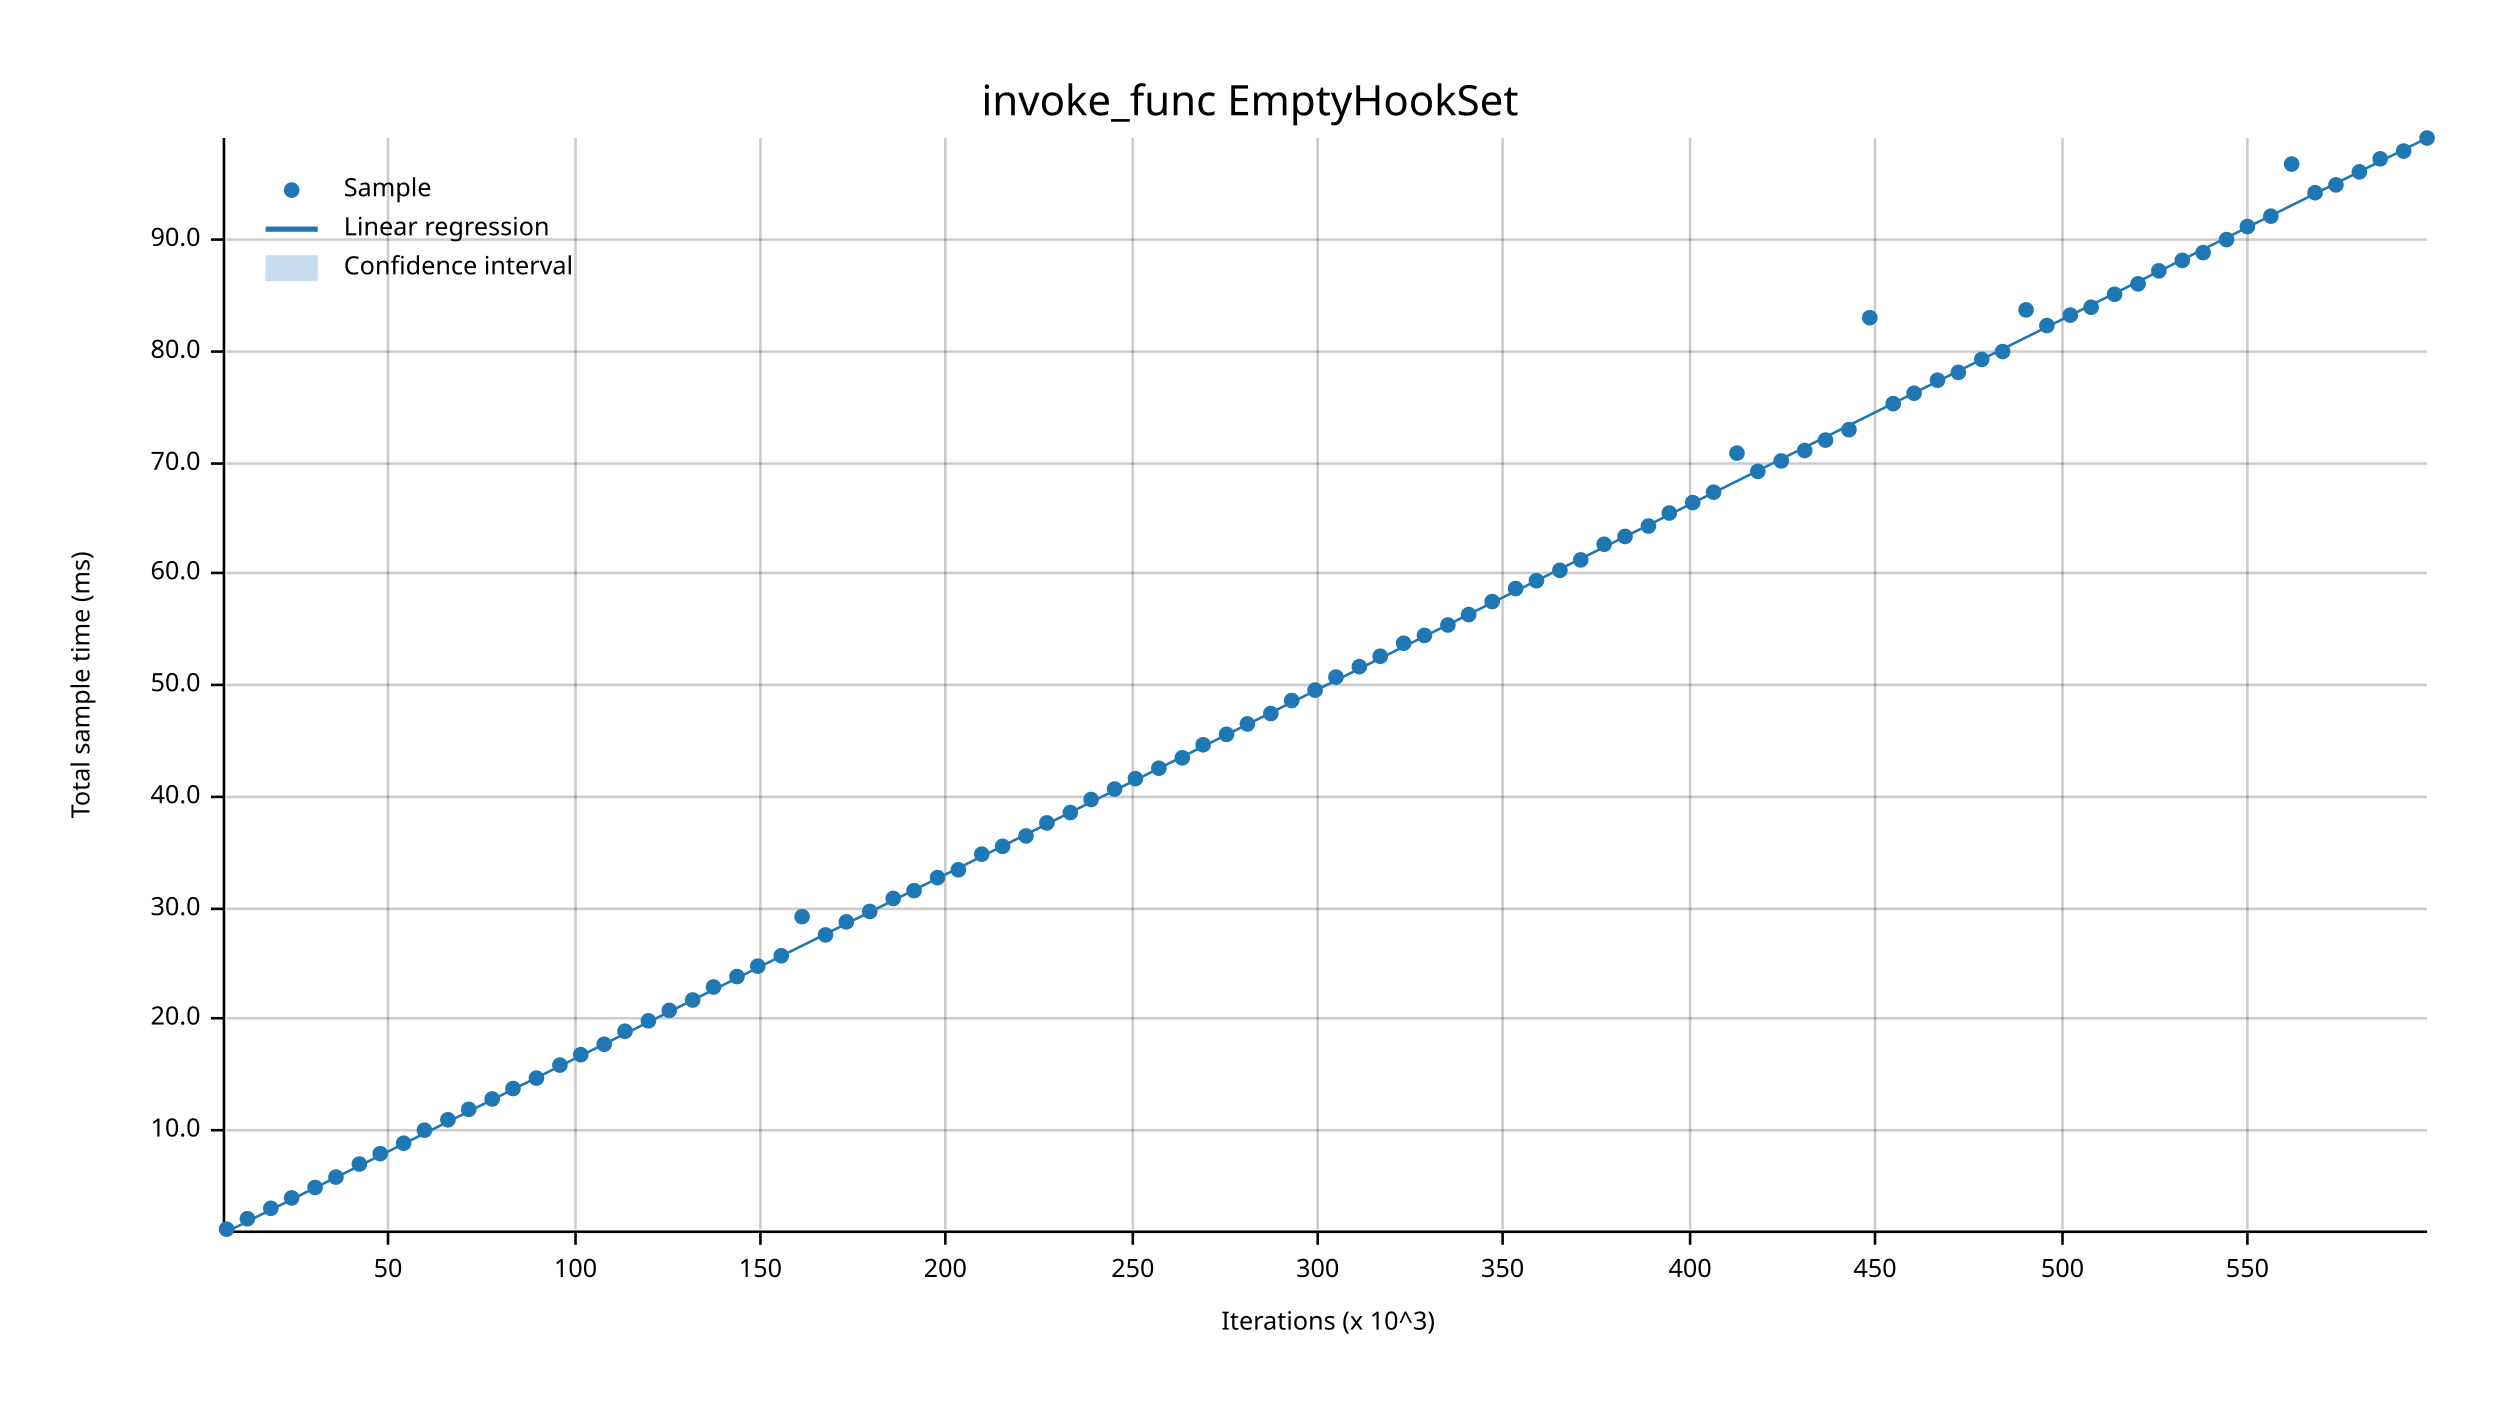
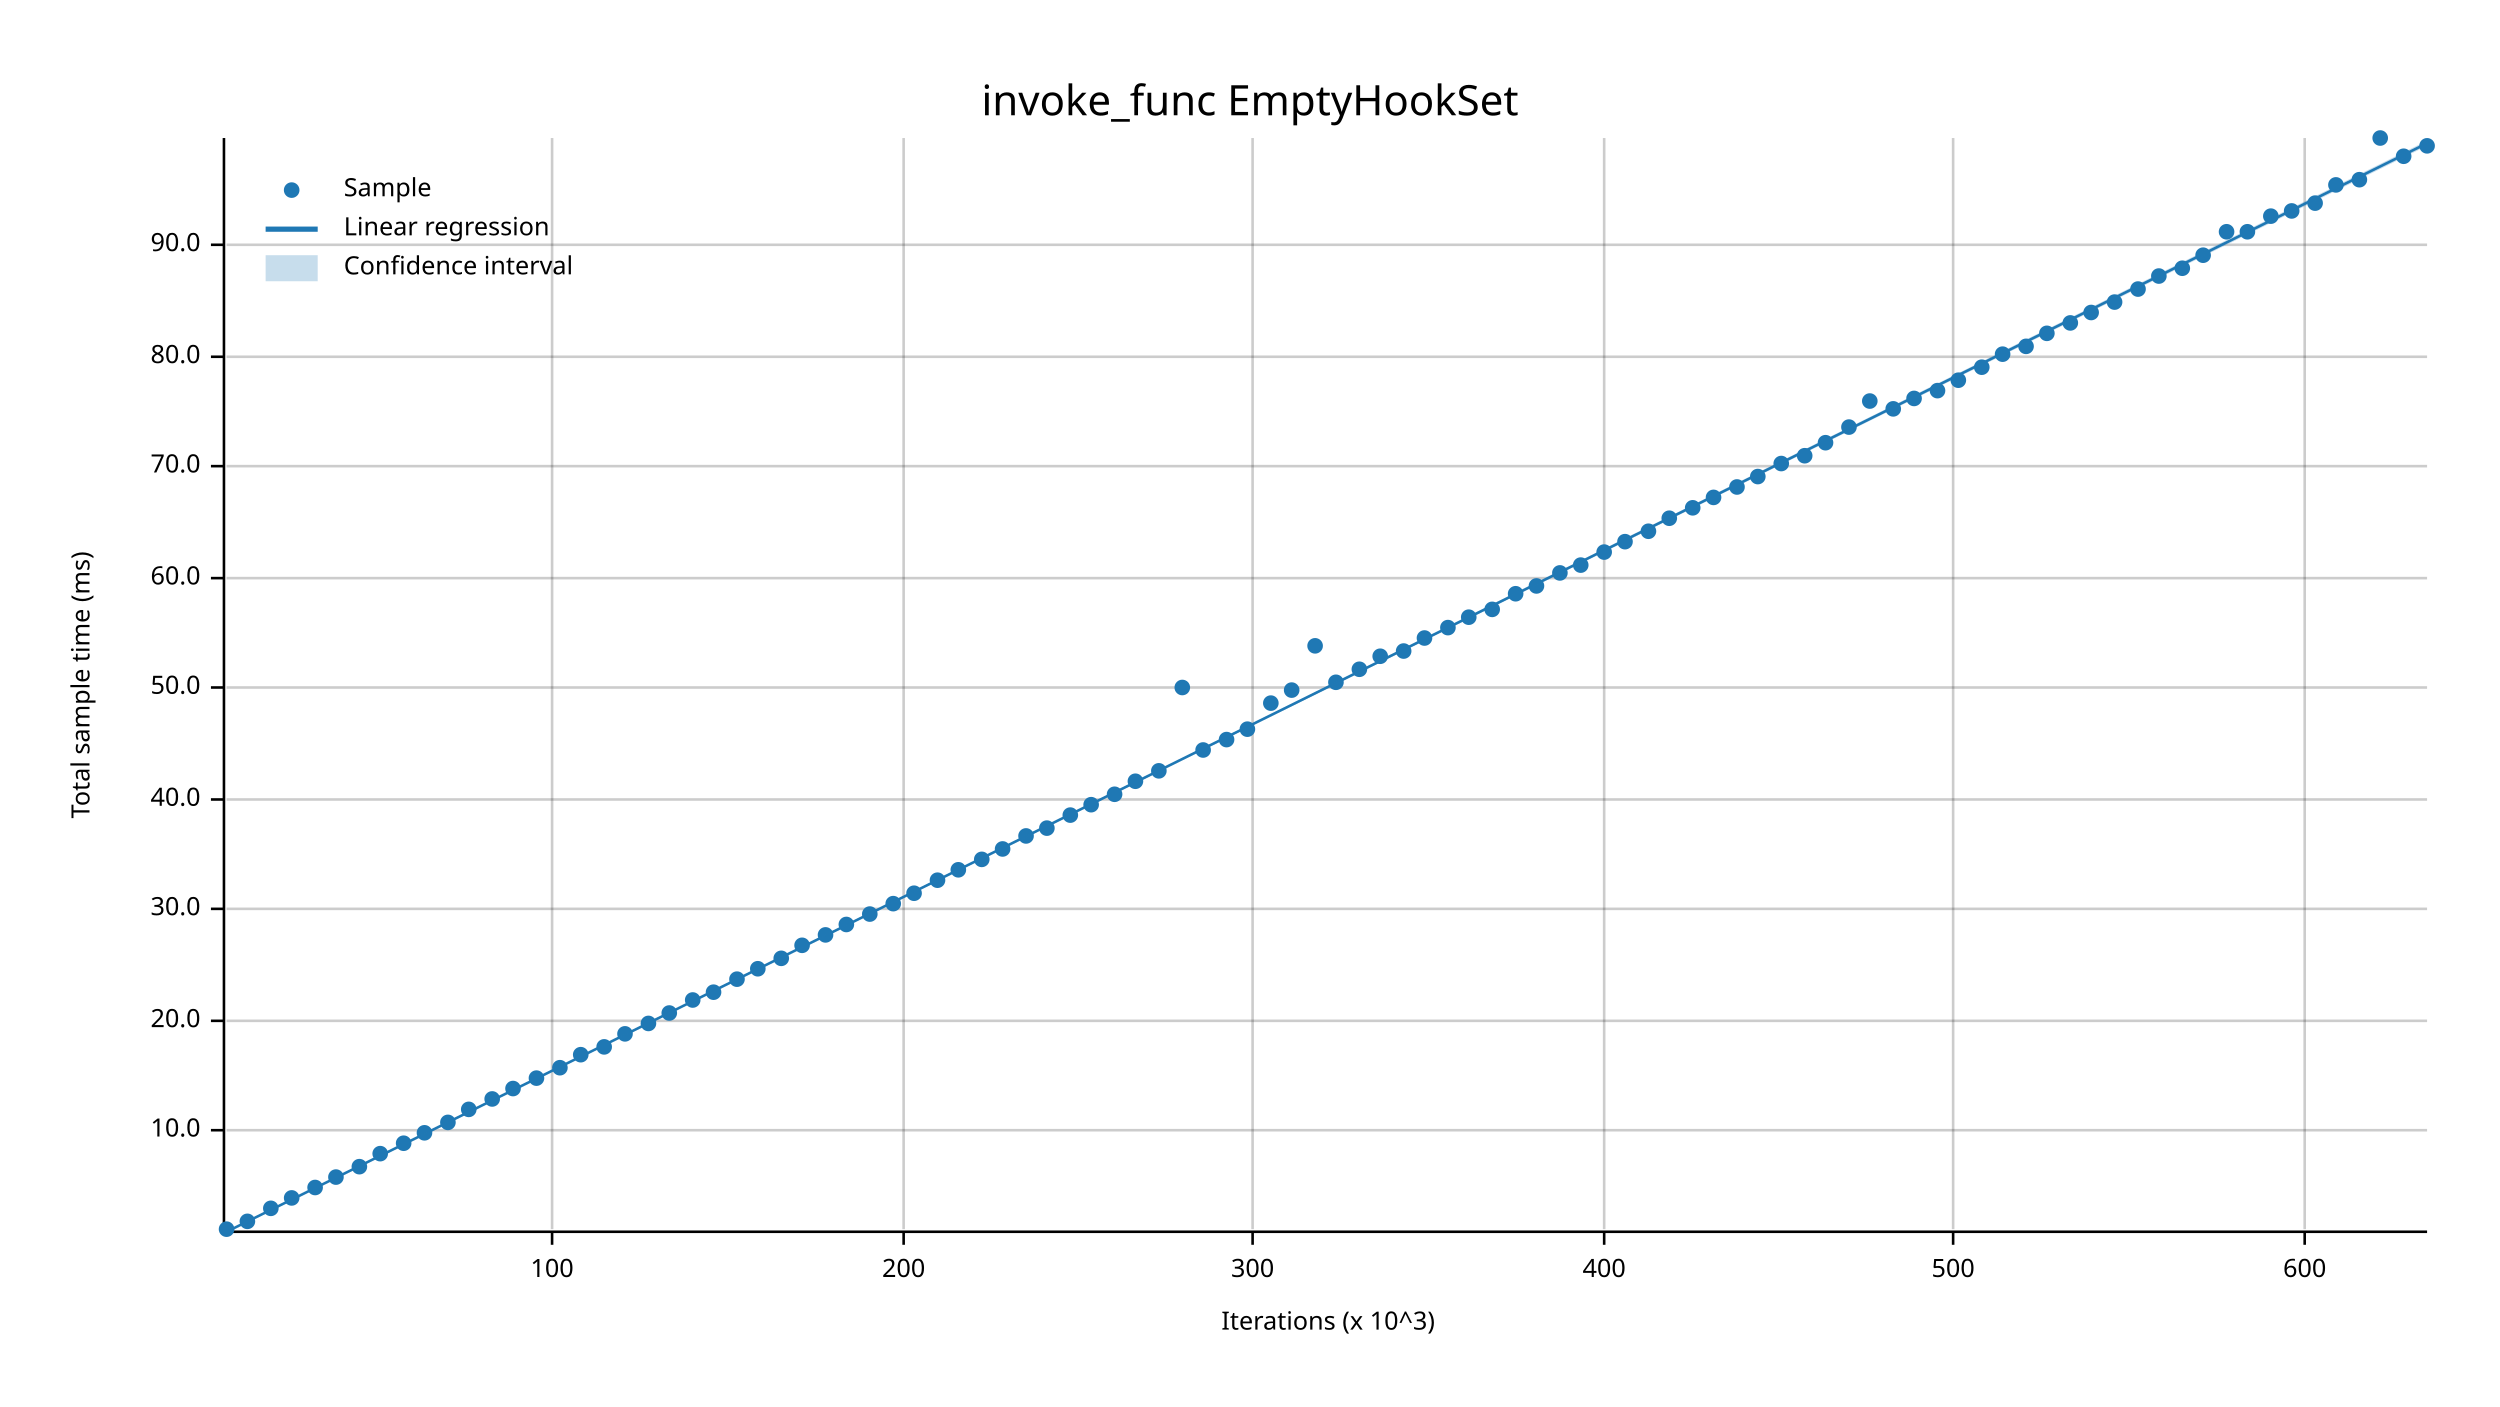
<svg xmlns="http://www.w3.org/2000/svg" width="960" height="540" viewBox="0 0 960 540">
  <text x="480" y="32" dy="0.76em" text-anchor="middle" font-family="sans-serif" font-size="16.129" opacity="1" fill="#000000">
invoke_func EmptyHookSet
</text>
  <text x="27" y="263" dy="0.76em" text-anchor="middle" font-family="sans-serif" font-size="9.677" opacity="1" fill="#000000" transform="rotate(270, 27, 263)">
Total sample time (ms)
</text>
  <text x="510" y="513" dy="-0.5ex" text-anchor="middle" font-family="sans-serif" font-size="9.677" opacity="1" fill="#000000">
Iterations (x 10^3)
</text>
-   <line opacity="0.2" stroke="#000000" stroke-width="1" x1="149" y1="472" x2="149" y2="53" />
-   <line opacity="0.2" stroke="#000000" stroke-width="1" x1="221" y1="472" x2="221" y2="53" />
-   <line opacity="0.2" stroke="#000000" stroke-width="1" x1="292" y1="472" x2="292" y2="53" />
-   <line opacity="0.2" stroke="#000000" stroke-width="1" x1="363" y1="472" x2="363" y2="53" />
-   <line opacity="0.2" stroke="#000000" stroke-width="1" x1="435" y1="472" x2="435" y2="53" />
-   <line opacity="0.2" stroke="#000000" stroke-width="1" x1="506" y1="472" x2="506" y2="53" />
-   <line opacity="0.2" stroke="#000000" stroke-width="1" x1="577" y1="472" x2="577" y2="53" />
-   <line opacity="0.2" stroke="#000000" stroke-width="1" x1="649" y1="472" x2="649" y2="53" />
-   <line opacity="0.2" stroke="#000000" stroke-width="1" x1="720" y1="472" x2="720" y2="53" />
-   <line opacity="0.2" stroke="#000000" stroke-width="1" x1="792" y1="472" x2="792" y2="53" />
-   <line opacity="0.2" stroke="#000000" stroke-width="1" x1="863" y1="472" x2="863" y2="53" />
+   <line opacity="0.2" stroke="#000000" stroke-width="1" x1="212" y1="472" x2="212" y2="53" />
+   <line opacity="0.2" stroke="#000000" stroke-width="1" x1="347" y1="472" x2="347" y2="53" />
+   <line opacity="0.2" stroke="#000000" stroke-width="1" x1="481" y1="472" x2="481" y2="53" />
+   <line opacity="0.2" stroke="#000000" stroke-width="1" x1="616" y1="472" x2="616" y2="53" />
+   <line opacity="0.2" stroke="#000000" stroke-width="1" x1="750" y1="472" x2="750" y2="53" />
+   <line opacity="0.2" stroke="#000000" stroke-width="1" x1="885" y1="472" x2="885" y2="53" />
  <line opacity="0.2" stroke="#000000" stroke-width="1" x1="87" y1="434" x2="932" y2="434" />
-   <line opacity="0.2" stroke="#000000" stroke-width="1" x1="87" y1="391" x2="932" y2="391" />
+   <line opacity="0.2" stroke="#000000" stroke-width="1" x1="87" y1="392" x2="932" y2="392" />
  <line opacity="0.2" stroke="#000000" stroke-width="1" x1="87" y1="349" x2="932" y2="349" />
-   <line opacity="0.2" stroke="#000000" stroke-width="1" x1="87" y1="306" x2="932" y2="306" />
-   <line opacity="0.2" stroke="#000000" stroke-width="1" x1="87" y1="263" x2="932" y2="263" />
-   <line opacity="0.2" stroke="#000000" stroke-width="1" x1="87" y1="220" x2="932" y2="220" />
-   <line opacity="0.2" stroke="#000000" stroke-width="1" x1="87" y1="178" x2="932" y2="178" />
-   <line opacity="0.2" stroke="#000000" stroke-width="1" x1="87" y1="135" x2="932" y2="135" />
-   <line opacity="0.2" stroke="#000000" stroke-width="1" x1="87" y1="92" x2="932" y2="92" />
+   <line opacity="0.2" stroke="#000000" stroke-width="1" x1="87" y1="307" x2="932" y2="307" />
+   <line opacity="0.2" stroke="#000000" stroke-width="1" x1="87" y1="264" x2="932" y2="264" />
+   <line opacity="0.2" stroke="#000000" stroke-width="1" x1="87" y1="222" x2="932" y2="222" />
+   <line opacity="0.2" stroke="#000000" stroke-width="1" x1="87" y1="179" x2="932" y2="179" />
+   <line opacity="0.2" stroke="#000000" stroke-width="1" x1="87" y1="137" x2="932" y2="137" />
+   <line opacity="0.2" stroke="#000000" stroke-width="1" x1="87" y1="94" x2="932" y2="94" />
  <polyline fill="none" opacity="1" stroke="#000000" stroke-width="1" points="86,53 86,472 " />
  <text x="77" y="434" dy="0.5ex" text-anchor="end" font-family="sans-serif" font-size="9.677" opacity="1" fill="#000000">
10.0
</text>
  <polyline fill="none" opacity="1" stroke="#000000" stroke-width="1" points="81,434 86,434 " />
-   <text x="77" y="391" dy="0.5ex" text-anchor="end" font-family="sans-serif" font-size="9.677" opacity="1" fill="#000000">
+   <text x="77" y="392" dy="0.5ex" text-anchor="end" font-family="sans-serif" font-size="9.677" opacity="1" fill="#000000">
20.0
</text>
-   <polyline fill="none" opacity="1" stroke="#000000" stroke-width="1" points="81,391 86,391 " />
+   <polyline fill="none" opacity="1" stroke="#000000" stroke-width="1" points="81,392 86,392 " />
  <text x="77" y="349" dy="0.5ex" text-anchor="end" font-family="sans-serif" font-size="9.677" opacity="1" fill="#000000">
30.0
</text>
  <polyline fill="none" opacity="1" stroke="#000000" stroke-width="1" points="81,349 86,349 " />
-   <text x="77" y="306" dy="0.5ex" text-anchor="end" font-family="sans-serif" font-size="9.677" opacity="1" fill="#000000">
+   <text x="77" y="307" dy="0.5ex" text-anchor="end" font-family="sans-serif" font-size="9.677" opacity="1" fill="#000000">
40.0
</text>
-   <polyline fill="none" opacity="1" stroke="#000000" stroke-width="1" points="81,306 86,306 " />
-   <text x="77" y="263" dy="0.5ex" text-anchor="end" font-family="sans-serif" font-size="9.677" opacity="1" fill="#000000">
+   <polyline fill="none" opacity="1" stroke="#000000" stroke-width="1" points="81,307 86,307 " />
+   <text x="77" y="264" dy="0.5ex" text-anchor="end" font-family="sans-serif" font-size="9.677" opacity="1" fill="#000000">
50.0
</text>
-   <polyline fill="none" opacity="1" stroke="#000000" stroke-width="1" points="81,263 86,263 " />
-   <text x="77" y="220" dy="0.5ex" text-anchor="end" font-family="sans-serif" font-size="9.677" opacity="1" fill="#000000">
+   <polyline fill="none" opacity="1" stroke="#000000" stroke-width="1" points="81,264 86,264 " />
+   <text x="77" y="222" dy="0.5ex" text-anchor="end" font-family="sans-serif" font-size="9.677" opacity="1" fill="#000000">
60.0
</text>
-   <polyline fill="none" opacity="1" stroke="#000000" stroke-width="1" points="81,220 86,220 " />
-   <text x="77" y="178" dy="0.5ex" text-anchor="end" font-family="sans-serif" font-size="9.677" opacity="1" fill="#000000">
+   <polyline fill="none" opacity="1" stroke="#000000" stroke-width="1" points="81,222 86,222 " />
+   <text x="77" y="179" dy="0.5ex" text-anchor="end" font-family="sans-serif" font-size="9.677" opacity="1" fill="#000000">
70.0
</text>
-   <polyline fill="none" opacity="1" stroke="#000000" stroke-width="1" points="81,178 86,178 " />
-   <text x="77" y="135" dy="0.5ex" text-anchor="end" font-family="sans-serif" font-size="9.677" opacity="1" fill="#000000">
+   <polyline fill="none" opacity="1" stroke="#000000" stroke-width="1" points="81,179 86,179 " />
+   <text x="77" y="137" dy="0.5ex" text-anchor="end" font-family="sans-serif" font-size="9.677" opacity="1" fill="#000000">
80.0
</text>
-   <polyline fill="none" opacity="1" stroke="#000000" stroke-width="1" points="81,135 86,135 " />
-   <text x="77" y="92" dy="0.5ex" text-anchor="end" font-family="sans-serif" font-size="9.677" opacity="1" fill="#000000">
+   <polyline fill="none" opacity="1" stroke="#000000" stroke-width="1" points="81,137 86,137 " />
+   <text x="77" y="94" dy="0.5ex" text-anchor="end" font-family="sans-serif" font-size="9.677" opacity="1" fill="#000000">
90.0
</text>
-   <polyline fill="none" opacity="1" stroke="#000000" stroke-width="1" points="81,92 86,92 " />
+   <polyline fill="none" opacity="1" stroke="#000000" stroke-width="1" points="81,94 86,94 " />
  <polyline fill="none" opacity="1" stroke="#000000" stroke-width="1" points="87,473 932,473 " />
-   <text x="149" y="483" dy="0.76em" text-anchor="middle" font-family="sans-serif" font-size="9.677" opacity="1" fill="#000000">
- 50
- </text>
-   <polyline fill="none" opacity="1" stroke="#000000" stroke-width="1" points="149,473 149,478 " />
-   <text x="221" y="483" dy="0.76em" text-anchor="middle" font-family="sans-serif" font-size="9.677" opacity="1" fill="#000000">
+   <text x="212" y="483" dy="0.76em" text-anchor="middle" font-family="sans-serif" font-size="9.677" opacity="1" fill="#000000">
100
</text>
-   <polyline fill="none" opacity="1" stroke="#000000" stroke-width="1" points="221,473 221,478 " />
-   <text x="292" y="483" dy="0.76em" text-anchor="middle" font-family="sans-serif" font-size="9.677" opacity="1" fill="#000000">
- 150
- </text>
-   <polyline fill="none" opacity="1" stroke="#000000" stroke-width="1" points="292,473 292,478 " />
-   <text x="363" y="483" dy="0.76em" text-anchor="middle" font-family="sans-serif" font-size="9.677" opacity="1" fill="#000000">
+   <polyline fill="none" opacity="1" stroke="#000000" stroke-width="1" points="212,473 212,478 " />
+   <text x="347" y="483" dy="0.76em" text-anchor="middle" font-family="sans-serif" font-size="9.677" opacity="1" fill="#000000">
200
</text>
-   <polyline fill="none" opacity="1" stroke="#000000" stroke-width="1" points="363,473 363,478 " />
-   <text x="435" y="483" dy="0.76em" text-anchor="middle" font-family="sans-serif" font-size="9.677" opacity="1" fill="#000000">
- 250
- </text>
-   <polyline fill="none" opacity="1" stroke="#000000" stroke-width="1" points="435,473 435,478 " />
-   <text x="506" y="483" dy="0.76em" text-anchor="middle" font-family="sans-serif" font-size="9.677" opacity="1" fill="#000000">
+   <polyline fill="none" opacity="1" stroke="#000000" stroke-width="1" points="347,473 347,478 " />
+   <text x="481" y="483" dy="0.76em" text-anchor="middle" font-family="sans-serif" font-size="9.677" opacity="1" fill="#000000">
300
</text>
-   <polyline fill="none" opacity="1" stroke="#000000" stroke-width="1" points="506,473 506,478 " />
-   <text x="577" y="483" dy="0.76em" text-anchor="middle" font-family="sans-serif" font-size="9.677" opacity="1" fill="#000000">
- 350
- </text>
-   <polyline fill="none" opacity="1" stroke="#000000" stroke-width="1" points="577,473 577,478 " />
-   <text x="649" y="483" dy="0.76em" text-anchor="middle" font-family="sans-serif" font-size="9.677" opacity="1" fill="#000000">
+   <polyline fill="none" opacity="1" stroke="#000000" stroke-width="1" points="481,473 481,478 " />
+   <text x="616" y="483" dy="0.76em" text-anchor="middle" font-family="sans-serif" font-size="9.677" opacity="1" fill="#000000">
400
</text>
-   <polyline fill="none" opacity="1" stroke="#000000" stroke-width="1" points="649,473 649,478 " />
-   <text x="720" y="483" dy="0.76em" text-anchor="middle" font-family="sans-serif" font-size="9.677" opacity="1" fill="#000000">
- 450
- </text>
-   <polyline fill="none" opacity="1" stroke="#000000" stroke-width="1" points="720,473 720,478 " />
-   <text x="792" y="483" dy="0.76em" text-anchor="middle" font-family="sans-serif" font-size="9.677" opacity="1" fill="#000000">
+   <polyline fill="none" opacity="1" stroke="#000000" stroke-width="1" points="616,473 616,478 " />
+   <text x="750" y="483" dy="0.76em" text-anchor="middle" font-family="sans-serif" font-size="9.677" opacity="1" fill="#000000">
500
</text>
-   <polyline fill="none" opacity="1" stroke="#000000" stroke-width="1" points="792,473 792,478 " />
-   <text x="863" y="483" dy="0.76em" text-anchor="middle" font-family="sans-serif" font-size="9.677" opacity="1" fill="#000000">
- 550
- </text>
-   <polyline fill="none" opacity="1" stroke="#000000" stroke-width="1" points="863,473 863,478 " />
+   <polyline fill="none" opacity="1" stroke="#000000" stroke-width="1" points="750,473 750,478 " />
+   <text x="885" y="483" dy="0.76em" text-anchor="middle" font-family="sans-serif" font-size="9.677" opacity="1" fill="#000000">
+ 600
+ </text>
+   <polyline fill="none" opacity="1" stroke="#000000" stroke-width="1" points="885,473 885,478 " />
  <circle cx="87" cy="472" r="3" opacity="1" fill="#1F78B4" stroke="none" stroke-width="1" />
-   <circle cx="95" cy="468" r="3" opacity="1" fill="#1F78B4" stroke="none" stroke-width="1" />
+   <circle cx="95" cy="469" r="3" opacity="1" fill="#1F78B4" stroke="none" stroke-width="1" />
  <circle cx="104" cy="464" r="3" opacity="1" fill="#1F78B4" stroke="none" stroke-width="1" />
  <circle cx="112" cy="460" r="3" opacity="1" fill="#1F78B4" stroke="none" stroke-width="1" />
  <circle cx="121" cy="456" r="3" opacity="1" fill="#1F78B4" stroke="none" stroke-width="1" />
  <circle cx="129" cy="452" r="3" opacity="1" fill="#1F78B4" stroke="none" stroke-width="1" />
-   <circle cx="138" cy="447" r="3" opacity="1" fill="#1F78B4" stroke="none" stroke-width="1" />
+   <circle cx="138" cy="448" r="3" opacity="1" fill="#1F78B4" stroke="none" stroke-width="1" />
  <circle cx="146" cy="443" r="3" opacity="1" fill="#1F78B4" stroke="none" stroke-width="1" />
  <circle cx="155" cy="439" r="3" opacity="1" fill="#1F78B4" stroke="none" stroke-width="1" />
-   <circle cx="163" cy="434" r="3" opacity="1" fill="#1F78B4" stroke="none" stroke-width="1" />
-   <circle cx="172" cy="430" r="3" opacity="1" fill="#1F78B4" stroke="none" stroke-width="1" />
+   <circle cx="163" cy="435" r="3" opacity="1" fill="#1F78B4" stroke="none" stroke-width="1" />
+   <circle cx="172" cy="431" r="3" opacity="1" fill="#1F78B4" stroke="none" stroke-width="1" />
  <circle cx="180" cy="426" r="3" opacity="1" fill="#1F78B4" stroke="none" stroke-width="1" />
  <circle cx="189" cy="422" r="3" opacity="1" fill="#1F78B4" stroke="none" stroke-width="1" />
  <circle cx="197" cy="418" r="3" opacity="1" fill="#1F78B4" stroke="none" stroke-width="1" />
  <circle cx="206" cy="414" r="3" opacity="1" fill="#1F78B4" stroke="none" stroke-width="1" />
-   <circle cx="215" cy="409" r="3" opacity="1" fill="#1F78B4" stroke="none" stroke-width="1" />
+   <circle cx="215" cy="410" r="3" opacity="1" fill="#1F78B4" stroke="none" stroke-width="1" />
  <circle cx="223" cy="405" r="3" opacity="1" fill="#1F78B4" stroke="none" stroke-width="1" />
-   <circle cx="232" cy="401" r="3" opacity="1" fill="#1F78B4" stroke="none" stroke-width="1" />
-   <circle cx="240" cy="396" r="3" opacity="1" fill="#1F78B4" stroke="none" stroke-width="1" />
-   <circle cx="249" cy="392" r="3" opacity="1" fill="#1F78B4" stroke="none" stroke-width="1" />
-   <circle cx="257" cy="388" r="3" opacity="1" fill="#1F78B4" stroke="none" stroke-width="1" />
+   <circle cx="232" cy="402" r="3" opacity="1" fill="#1F78B4" stroke="none" stroke-width="1" />
+   <circle cx="240" cy="397" r="3" opacity="1" fill="#1F78B4" stroke="none" stroke-width="1" />
+   <circle cx="249" cy="393" r="3" opacity="1" fill="#1F78B4" stroke="none" stroke-width="1" />
+   <circle cx="257" cy="389" r="3" opacity="1" fill="#1F78B4" stroke="none" stroke-width="1" />
  <circle cx="266" cy="384" r="3" opacity="1" fill="#1F78B4" stroke="none" stroke-width="1" />
-   <circle cx="274" cy="379" r="3" opacity="1" fill="#1F78B4" stroke="none" stroke-width="1" />
-   <circle cx="283" cy="375" r="3" opacity="1" fill="#1F78B4" stroke="none" stroke-width="1" />
-   <circle cx="291" cy="371" r="3" opacity="1" fill="#1F78B4" stroke="none" stroke-width="1" />
-   <circle cx="300" cy="367" r="3" opacity="1" fill="#1F78B4" stroke="none" stroke-width="1" />
-   <circle cx="308" cy="352" r="3" opacity="1" fill="#1F78B4" stroke="none" stroke-width="1" />
+   <circle cx="274" cy="381" r="3" opacity="1" fill="#1F78B4" stroke="none" stroke-width="1" />
+   <circle cx="283" cy="376" r="3" opacity="1" fill="#1F78B4" stroke="none" stroke-width="1" />
+   <circle cx="291" cy="372" r="3" opacity="1" fill="#1F78B4" stroke="none" stroke-width="1" />
+   <circle cx="300" cy="368" r="3" opacity="1" fill="#1F78B4" stroke="none" stroke-width="1" />
+   <circle cx="308" cy="363" r="3" opacity="1" fill="#1F78B4" stroke="none" stroke-width="1" />
  <circle cx="317" cy="359" r="3" opacity="1" fill="#1F78B4" stroke="none" stroke-width="1" />
-   <circle cx="325" cy="354" r="3" opacity="1" fill="#1F78B4" stroke="none" stroke-width="1" />
-   <circle cx="334" cy="350" r="3" opacity="1" fill="#1F78B4" stroke="none" stroke-width="1" />
-   <circle cx="343" cy="345" r="3" opacity="1" fill="#1F78B4" stroke="none" stroke-width="1" />
-   <circle cx="351" cy="342" r="3" opacity="1" fill="#1F78B4" stroke="none" stroke-width="1" />
-   <circle cx="360" cy="337" r="3" opacity="1" fill="#1F78B4" stroke="none" stroke-width="1" />
+   <circle cx="325" cy="355" r="3" opacity="1" fill="#1F78B4" stroke="none" stroke-width="1" />
+   <circle cx="334" cy="351" r="3" opacity="1" fill="#1F78B4" stroke="none" stroke-width="1" />
+   <circle cx="343" cy="347" r="3" opacity="1" fill="#1F78B4" stroke="none" stroke-width="1" />
+   <circle cx="351" cy="343" r="3" opacity="1" fill="#1F78B4" stroke="none" stroke-width="1" />
+   <circle cx="360" cy="338" r="3" opacity="1" fill="#1F78B4" stroke="none" stroke-width="1" />
  <circle cx="368" cy="334" r="3" opacity="1" fill="#1F78B4" stroke="none" stroke-width="1" />
-   <circle cx="377" cy="328" r="3" opacity="1" fill="#1F78B4" stroke="none" stroke-width="1" />
-   <circle cx="385" cy="325" r="3" opacity="1" fill="#1F78B4" stroke="none" stroke-width="1" />
+   <circle cx="377" cy="330" r="3" opacity="1" fill="#1F78B4" stroke="none" stroke-width="1" />
+   <circle cx="385" cy="326" r="3" opacity="1" fill="#1F78B4" stroke="none" stroke-width="1" />
  <circle cx="394" cy="321" r="3" opacity="1" fill="#1F78B4" stroke="none" stroke-width="1" />
-   <circle cx="402" cy="316" r="3" opacity="1" fill="#1F78B4" stroke="none" stroke-width="1" />
-   <circle cx="411" cy="312" r="3" opacity="1" fill="#1F78B4" stroke="none" stroke-width="1" />
-   <circle cx="419" cy="307" r="3" opacity="1" fill="#1F78B4" stroke="none" stroke-width="1" />
-   <circle cx="428" cy="303" r="3" opacity="1" fill="#1F78B4" stroke="none" stroke-width="1" />
-   <circle cx="436" cy="299" r="3" opacity="1" fill="#1F78B4" stroke="none" stroke-width="1" />
-   <circle cx="445" cy="295" r="3" opacity="1" fill="#1F78B4" stroke="none" stroke-width="1" />
-   <circle cx="454" cy="291" r="3" opacity="1" fill="#1F78B4" stroke="none" stroke-width="1" />
-   <circle cx="462" cy="286" r="3" opacity="1" fill="#1F78B4" stroke="none" stroke-width="1" />
-   <circle cx="471" cy="282" r="3" opacity="1" fill="#1F78B4" stroke="none" stroke-width="1" />
-   <circle cx="479" cy="278" r="3" opacity="1" fill="#1F78B4" stroke="none" stroke-width="1" />
-   <circle cx="488" cy="274" r="3" opacity="1" fill="#1F78B4" stroke="none" stroke-width="1" />
-   <circle cx="496" cy="269" r="3" opacity="1" fill="#1F78B4" stroke="none" stroke-width="1" />
-   <circle cx="505" cy="265" r="3" opacity="1" fill="#1F78B4" stroke="none" stroke-width="1" />
-   <circle cx="513" cy="260" r="3" opacity="1" fill="#1F78B4" stroke="none" stroke-width="1" />
-   <circle cx="522" cy="256" r="3" opacity="1" fill="#1F78B4" stroke="none" stroke-width="1" />
+   <circle cx="402" cy="318" r="3" opacity="1" fill="#1F78B4" stroke="none" stroke-width="1" />
+   <circle cx="411" cy="313" r="3" opacity="1" fill="#1F78B4" stroke="none" stroke-width="1" />
+   <circle cx="419" cy="309" r="3" opacity="1" fill="#1F78B4" stroke="none" stroke-width="1" />
+   <circle cx="428" cy="305" r="3" opacity="1" fill="#1F78B4" stroke="none" stroke-width="1" />
+   <circle cx="436" cy="300" r="3" opacity="1" fill="#1F78B4" stroke="none" stroke-width="1" />
+   <circle cx="445" cy="296" r="3" opacity="1" fill="#1F78B4" stroke="none" stroke-width="1" />
+   <circle cx="454" cy="264" r="3" opacity="1" fill="#1F78B4" stroke="none" stroke-width="1" />
+   <circle cx="462" cy="288" r="3" opacity="1" fill="#1F78B4" stroke="none" stroke-width="1" />
+   <circle cx="471" cy="284" r="3" opacity="1" fill="#1F78B4" stroke="none" stroke-width="1" />
+   <circle cx="479" cy="280" r="3" opacity="1" fill="#1F78B4" stroke="none" stroke-width="1" />
+   <circle cx="488" cy="270" r="3" opacity="1" fill="#1F78B4" stroke="none" stroke-width="1" />
+   <circle cx="496" cy="265" r="3" opacity="1" fill="#1F78B4" stroke="none" stroke-width="1" />
+   <circle cx="505" cy="248" r="3" opacity="1" fill="#1F78B4" stroke="none" stroke-width="1" />
+   <circle cx="513" cy="262" r="3" opacity="1" fill="#1F78B4" stroke="none" stroke-width="1" />
+   <circle cx="522" cy="257" r="3" opacity="1" fill="#1F78B4" stroke="none" stroke-width="1" />
  <circle cx="530" cy="252" r="3" opacity="1" fill="#1F78B4" stroke="none" stroke-width="1" />
-   <circle cx="539" cy="247" r="3" opacity="1" fill="#1F78B4" stroke="none" stroke-width="1" />
-   <circle cx="547" cy="244" r="3" opacity="1" fill="#1F78B4" stroke="none" stroke-width="1" />
-   <circle cx="556" cy="240" r="3" opacity="1" fill="#1F78B4" stroke="none" stroke-width="1" />
-   <circle cx="564" cy="236" r="3" opacity="1" fill="#1F78B4" stroke="none" stroke-width="1" />
-   <circle cx="573" cy="231" r="3" opacity="1" fill="#1F78B4" stroke="none" stroke-width="1" />
-   <circle cx="582" cy="226" r="3" opacity="1" fill="#1F78B4" stroke="none" stroke-width="1" />
-   <circle cx="590" cy="223" r="3" opacity="1" fill="#1F78B4" stroke="none" stroke-width="1" />
-   <circle cx="599" cy="219" r="3" opacity="1" fill="#1F78B4" stroke="none" stroke-width="1" />
-   <circle cx="607" cy="215" r="3" opacity="1" fill="#1F78B4" stroke="none" stroke-width="1" />
-   <circle cx="616" cy="209" r="3" opacity="1" fill="#1F78B4" stroke="none" stroke-width="1" />
-   <circle cx="624" cy="206" r="3" opacity="1" fill="#1F78B4" stroke="none" stroke-width="1" />
-   <circle cx="633" cy="202" r="3" opacity="1" fill="#1F78B4" stroke="none" stroke-width="1" />
-   <circle cx="641" cy="197" r="3" opacity="1" fill="#1F78B4" stroke="none" stroke-width="1" />
-   <circle cx="650" cy="193" r="3" opacity="1" fill="#1F78B4" stroke="none" stroke-width="1" />
-   <circle cx="658" cy="189" r="3" opacity="1" fill="#1F78B4" stroke="none" stroke-width="1" />
-   <circle cx="667" cy="174" r="3" opacity="1" fill="#1F78B4" stroke="none" stroke-width="1" />
-   <circle cx="675" cy="181" r="3" opacity="1" fill="#1F78B4" stroke="none" stroke-width="1" />
-   <circle cx="684" cy="177" r="3" opacity="1" fill="#1F78B4" stroke="none" stroke-width="1" />
-   <circle cx="693" cy="173" r="3" opacity="1" fill="#1F78B4" stroke="none" stroke-width="1" />
-   <circle cx="701" cy="169" r="3" opacity="1" fill="#1F78B4" stroke="none" stroke-width="1" />
-   <circle cx="710" cy="165" r="3" opacity="1" fill="#1F78B4" stroke="none" stroke-width="1" />
-   <circle cx="718" cy="122" r="3" opacity="1" fill="#1F78B4" stroke="none" stroke-width="1" />
-   <circle cx="727" cy="155" r="3" opacity="1" fill="#1F78B4" stroke="none" stroke-width="1" />
-   <circle cx="735" cy="151" r="3" opacity="1" fill="#1F78B4" stroke="none" stroke-width="1" />
-   <circle cx="744" cy="146" r="3" opacity="1" fill="#1F78B4" stroke="none" stroke-width="1" />
-   <circle cx="752" cy="143" r="3" opacity="1" fill="#1F78B4" stroke="none" stroke-width="1" />
-   <circle cx="761" cy="138" r="3" opacity="1" fill="#1F78B4" stroke="none" stroke-width="1" />
-   <circle cx="769" cy="135" r="3" opacity="1" fill="#1F78B4" stroke="none" stroke-width="1" />
-   <circle cx="778" cy="119" r="3" opacity="1" fill="#1F78B4" stroke="none" stroke-width="1" />
-   <circle cx="786" cy="125" r="3" opacity="1" fill="#1F78B4" stroke="none" stroke-width="1" />
-   <circle cx="795" cy="121" r="3" opacity="1" fill="#1F78B4" stroke="none" stroke-width="1" />
-   <circle cx="803" cy="118" r="3" opacity="1" fill="#1F78B4" stroke="none" stroke-width="1" />
-   <circle cx="812" cy="113" r="3" opacity="1" fill="#1F78B4" stroke="none" stroke-width="1" />
-   <circle cx="821" cy="109" r="3" opacity="1" fill="#1F78B4" stroke="none" stroke-width="1" />
-   <circle cx="829" cy="104" r="3" opacity="1" fill="#1F78B4" stroke="none" stroke-width="1" />
-   <circle cx="838" cy="100" r="3" opacity="1" fill="#1F78B4" stroke="none" stroke-width="1" />
-   <circle cx="846" cy="97" r="3" opacity="1" fill="#1F78B4" stroke="none" stroke-width="1" />
-   <circle cx="855" cy="92" r="3" opacity="1" fill="#1F78B4" stroke="none" stroke-width="1" />
-   <circle cx="863" cy="87" r="3" opacity="1" fill="#1F78B4" stroke="none" stroke-width="1" />
+   <circle cx="539" cy="250" r="3" opacity="1" fill="#1F78B4" stroke="none" stroke-width="1" />
+   <circle cx="547" cy="245" r="3" opacity="1" fill="#1F78B4" stroke="none" stroke-width="1" />
+   <circle cx="556" cy="241" r="3" opacity="1" fill="#1F78B4" stroke="none" stroke-width="1" />
+   <circle cx="564" cy="237" r="3" opacity="1" fill="#1F78B4" stroke="none" stroke-width="1" />
+   <circle cx="573" cy="234" r="3" opacity="1" fill="#1F78B4" stroke="none" stroke-width="1" />
+   <circle cx="582" cy="228" r="3" opacity="1" fill="#1F78B4" stroke="none" stroke-width="1" />
+   <circle cx="590" cy="225" r="3" opacity="1" fill="#1F78B4" stroke="none" stroke-width="1" />
+   <circle cx="599" cy="220" r="3" opacity="1" fill="#1F78B4" stroke="none" stroke-width="1" />
+   <circle cx="607" cy="217" r="3" opacity="1" fill="#1F78B4" stroke="none" stroke-width="1" />
+   <circle cx="616" cy="212" r="3" opacity="1" fill="#1F78B4" stroke="none" stroke-width="1" />
+   <circle cx="624" cy="208" r="3" opacity="1" fill="#1F78B4" stroke="none" stroke-width="1" />
+   <circle cx="633" cy="204" r="3" opacity="1" fill="#1F78B4" stroke="none" stroke-width="1" />
+   <circle cx="641" cy="199" r="3" opacity="1" fill="#1F78B4" stroke="none" stroke-width="1" />
+   <circle cx="650" cy="195" r="3" opacity="1" fill="#1F78B4" stroke="none" stroke-width="1" />
+   <circle cx="658" cy="191" r="3" opacity="1" fill="#1F78B4" stroke="none" stroke-width="1" />
+   <circle cx="667" cy="187" r="3" opacity="1" fill="#1F78B4" stroke="none" stroke-width="1" />
+   <circle cx="675" cy="183" r="3" opacity="1" fill="#1F78B4" stroke="none" stroke-width="1" />
+   <circle cx="684" cy="178" r="3" opacity="1" fill="#1F78B4" stroke="none" stroke-width="1" />
+   <circle cx="693" cy="175" r="3" opacity="1" fill="#1F78B4" stroke="none" stroke-width="1" />
+   <circle cx="701" cy="170" r="3" opacity="1" fill="#1F78B4" stroke="none" stroke-width="1" />
+   <circle cx="710" cy="164" r="3" opacity="1" fill="#1F78B4" stroke="none" stroke-width="1" />
+   <circle cx="718" cy="154" r="3" opacity="1" fill="#1F78B4" stroke="none" stroke-width="1" />
+   <circle cx="727" cy="157" r="3" opacity="1" fill="#1F78B4" stroke="none" stroke-width="1" />
+   <circle cx="735" cy="153" r="3" opacity="1" fill="#1F78B4" stroke="none" stroke-width="1" />
+   <circle cx="744" cy="150" r="3" opacity="1" fill="#1F78B4" stroke="none" stroke-width="1" />
+   <circle cx="752" cy="146" r="3" opacity="1" fill="#1F78B4" stroke="none" stroke-width="1" />
+   <circle cx="761" cy="141" r="3" opacity="1" fill="#1F78B4" stroke="none" stroke-width="1" />
+   <circle cx="769" cy="136" r="3" opacity="1" fill="#1F78B4" stroke="none" stroke-width="1" />
+   <circle cx="778" cy="133" r="3" opacity="1" fill="#1F78B4" stroke="none" stroke-width="1" />
+   <circle cx="786" cy="128" r="3" opacity="1" fill="#1F78B4" stroke="none" stroke-width="1" />
+   <circle cx="795" cy="124" r="3" opacity="1" fill="#1F78B4" stroke="none" stroke-width="1" />
+   <circle cx="803" cy="120" r="3" opacity="1" fill="#1F78B4" stroke="none" stroke-width="1" />
+   <circle cx="812" cy="116" r="3" opacity="1" fill="#1F78B4" stroke="none" stroke-width="1" />
+   <circle cx="821" cy="111" r="3" opacity="1" fill="#1F78B4" stroke="none" stroke-width="1" />
+   <circle cx="829" cy="106" r="3" opacity="1" fill="#1F78B4" stroke="none" stroke-width="1" />
+   <circle cx="838" cy="103" r="3" opacity="1" fill="#1F78B4" stroke="none" stroke-width="1" />
+   <circle cx="846" cy="98" r="3" opacity="1" fill="#1F78B4" stroke="none" stroke-width="1" />
+   <circle cx="855" cy="89" r="3" opacity="1" fill="#1F78B4" stroke="none" stroke-width="1" />
+   <circle cx="863" cy="89" r="3" opacity="1" fill="#1F78B4" stroke="none" stroke-width="1" />
  <circle cx="872" cy="83" r="3" opacity="1" fill="#1F78B4" stroke="none" stroke-width="1" />
-   <circle cx="880" cy="63" r="3" opacity="1" fill="#1F78B4" stroke="none" stroke-width="1" />
-   <circle cx="889" cy="74" r="3" opacity="1" fill="#1F78B4" stroke="none" stroke-width="1" />
+   <circle cx="880" cy="81" r="3" opacity="1" fill="#1F78B4" stroke="none" stroke-width="1" />
+   <circle cx="889" cy="78" r="3" opacity="1" fill="#1F78B4" stroke="none" stroke-width="1" />
  <circle cx="897" cy="71" r="3" opacity="1" fill="#1F78B4" stroke="none" stroke-width="1" />
-   <circle cx="906" cy="66" r="3" opacity="1" fill="#1F78B4" stroke="none" stroke-width="1" />
-   <circle cx="914" cy="61" r="3" opacity="1" fill="#1F78B4" stroke="none" stroke-width="1" />
-   <circle cx="923" cy="58" r="3" opacity="1" fill="#1F78B4" stroke="none" stroke-width="1" />
-   <circle cx="932" cy="53" r="3" opacity="1" fill="#1F78B4" stroke="none" stroke-width="1" />
-   <polyline fill="none" opacity="1" stroke="#1F78B4" stroke-width="1" points="87,473 932,53 " />
-   <polygon opacity="0.25" fill="#1F78B4" points="87,473 932,53 932,53 " />
+   <circle cx="906" cy="69" r="3" opacity="1" fill="#1F78B4" stroke="none" stroke-width="1" />
+   <circle cx="914" cy="53" r="3" opacity="1" fill="#1F78B4" stroke="none" stroke-width="1" />
+   <circle cx="923" cy="60" r="3" opacity="1" fill="#1F78B4" stroke="none" stroke-width="1" />
+   <circle cx="932" cy="56" r="3" opacity="1" fill="#1F78B4" stroke="none" stroke-width="1" />
+   <polyline fill="none" opacity="1" stroke="#1F78B4" stroke-width="1" points="87,473 932,55 " />
+   <polygon opacity="0.25" fill="#1F78B4" points="87,473 932,56 932,54 " />
  <text x="132" y="68" dy="0.76em" text-anchor="start" font-family="sans-serif" font-size="9.677" opacity="1" fill="#000000">
Sample
</text>
  <text x="132" y="83" dy="0.76em" text-anchor="start" font-family="sans-serif" font-size="9.677" opacity="1" fill="#000000">
Linear regression
</text>
  <text x="132" y="98" dy="0.76em" text-anchor="start" font-family="sans-serif" font-size="9.677" opacity="1" fill="#000000">
Confidence interval
</text>
  <circle cx="112" cy="73" r="3" opacity="1" fill="#1F78B4" stroke="none" stroke-width="1" />
  <polyline fill="none" opacity="1" stroke="#1F78B4" stroke-width="2" points="102,88 122,88 " />
  <rect x="102" y="98" width="20" height="10" opacity="0.25" fill="#1F78B4" stroke="none" />
</svg>
